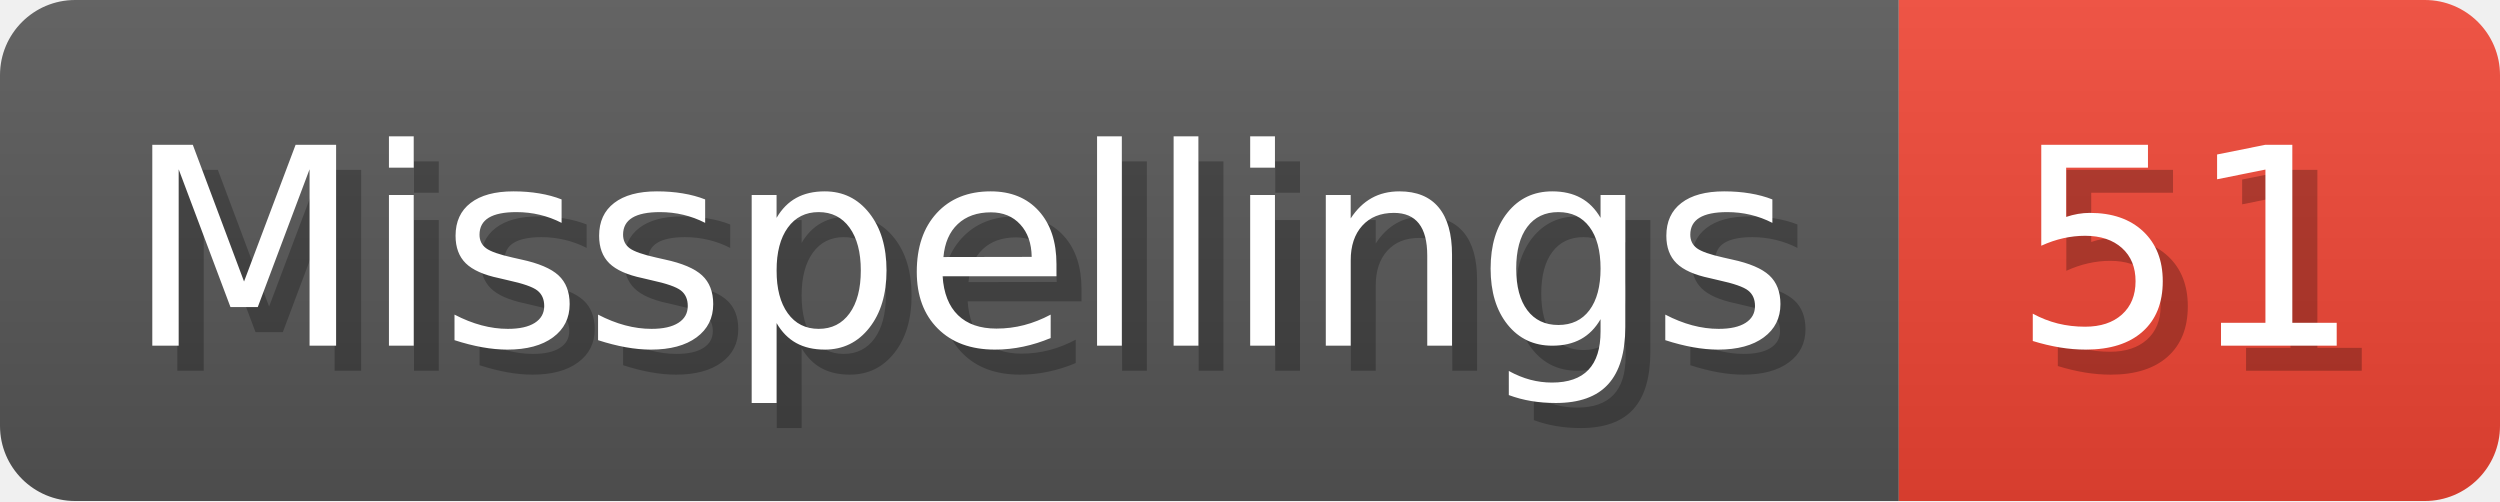
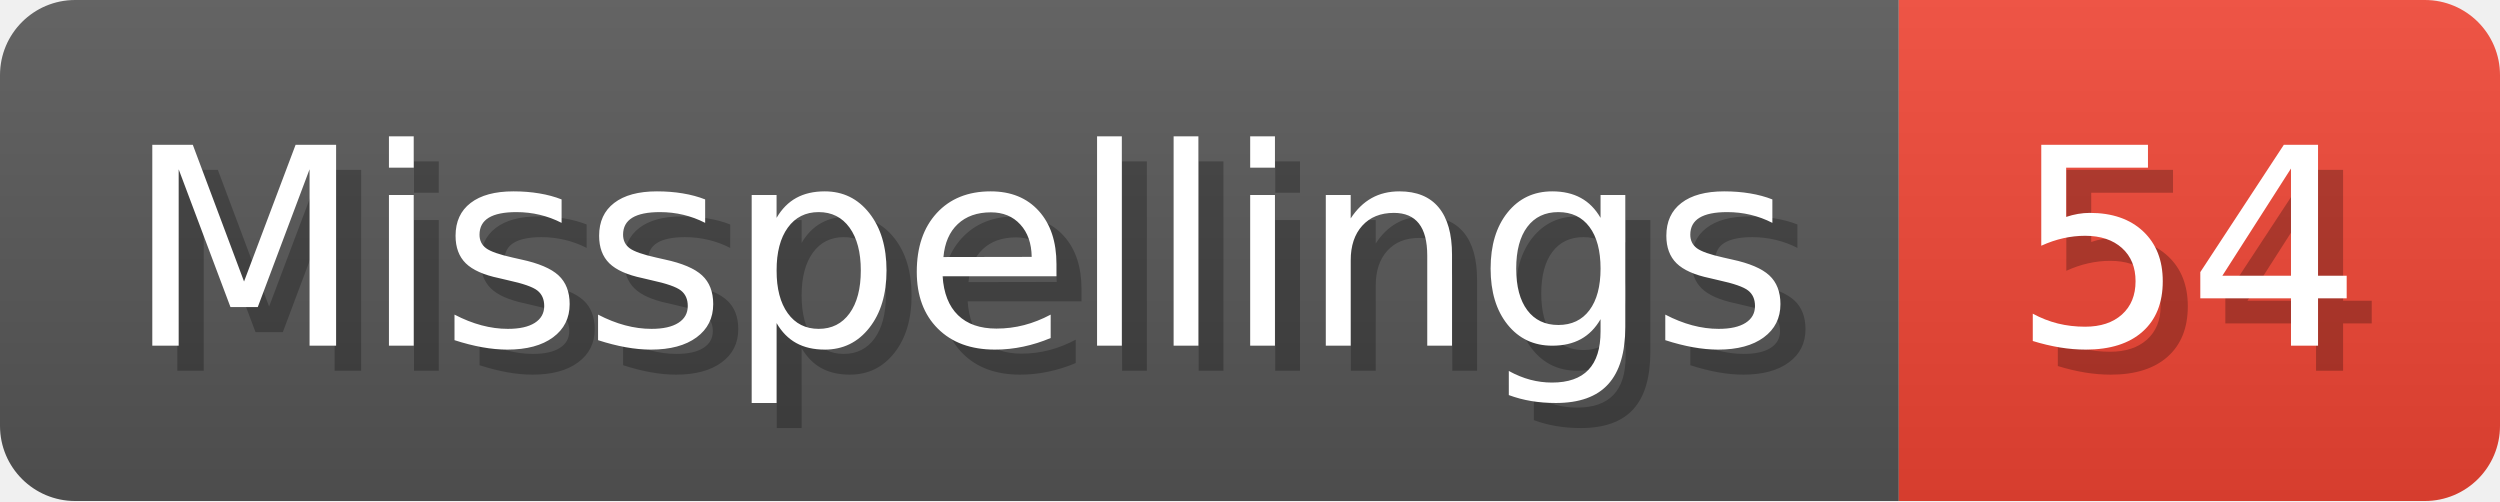
- <svg xmlns="http://www.w3.org/2000/svg" width="99.8" height="20" viewBox="0 0 998 200" role="img" aria-label="Misspellings: 51">
+ <svg xmlns="http://www.w3.org/2000/svg" width="99.8" height="20" viewBox="0 0 998 200" role="img" aria-label="Misspellings: 54">
  <linearGradient id="a" x2="0" y2="100%">
    <stop offset="0" stop-opacity=".1" stop-color="#EEE" />
    <stop offset="1" stop-opacity=".1" />
  </linearGradient>
  <mask id="m">
    <rect width="998" height="200" rx="30" fill="#FFF" />
  </mask>
  <g mask="url(#m)">
    <rect width="758" height="200" fill="#555" />
    <rect width="240" height="200" fill="#E43" x="758" />
    <rect width="998" height="200" fill="url(#a)" />
  </g>
  <g aria-hidden="true" fill="#fff" text-anchor="start" font-family="Verdana,DejaVu Sans,sans-serif" font-size="110">
    <text x="60" y="148" textLength="658" fill="#000" opacity="0.25">Misspellings</text>
    <text x="50" y="138" textLength="658">Misspellings</text>
-     <text x="813" y="148" textLength="140" fill="#000" opacity="0.25">51</text>
-     <text x="803" y="138" textLength="140">51</text>
+     <text x="813" y="148" textLength="140" fill="#000" opacity="0.25">54</text>
+     <text x="803" y="138" textLength="140">54</text>
  </g>
</svg>
